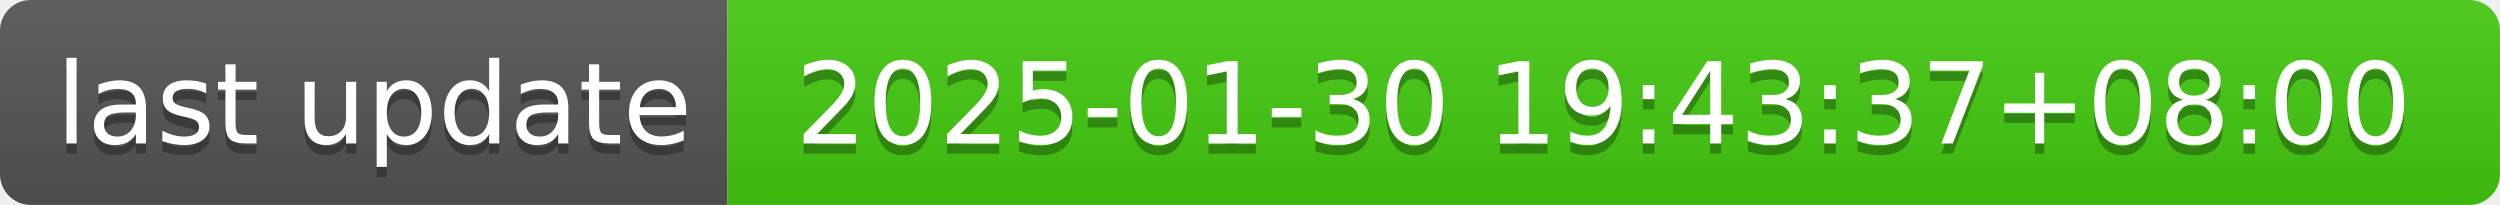
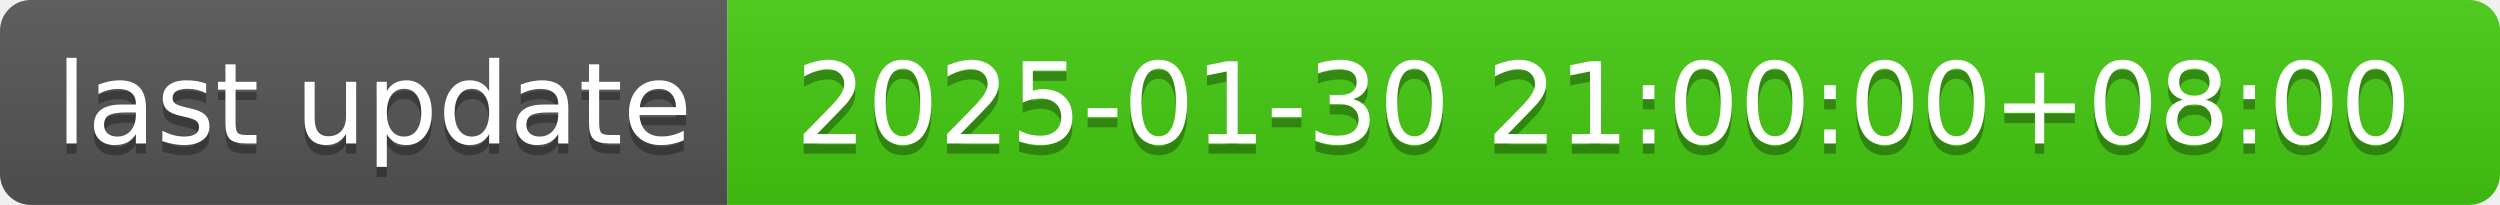
- <svg xmlns="http://www.w3.org/2000/svg" width="244" height="20" role="img" aria-label="last update: 2025-01-30 19:43:37+08:00">
+ <svg xmlns="http://www.w3.org/2000/svg" width="244" height="20" role="img" aria-label="last update: 2025-01-30 21:00:00+08:00">
  <linearGradient id="s" x2="0" y2="100%">
    <stop offset="0" stop-color="#bbb" stop-opacity=".1" />
    <stop offset="1" stop-opacity=".1" />
  </linearGradient>
  <clipPath id="r">
    <rect width="244" height="20" rx="3" fill="#fff" />
  </clipPath>
  <g clip-path="url(#r)">
    <rect width="71" height="20" fill="#555" />
    <rect x="71" width="173" height="20" fill="#4c1" />
    <rect width="244" height="20" fill="url(#s)" />
  </g>
  <g fill="#fff" text-anchor="middle" font-family="Verdana,Geneva,DejaVu Sans,sans-serif" text-rendering="geometricPrecision" font-size="110">
    <text aria-hidden="true" x="365" y="150" fill="#010101" fill-opacity=".3" transform="scale(.1)" textLength="610">last update</text>
    <text x="365" y="140" transform="scale(.1)" fill="#fff" textLength="610">last update</text>
-     <text aria-hidden="true" x="1565" y="150" fill="#010101" fill-opacity=".3" transform="scale(.1)" textLength="1630">2025-01-30 19:43:37+08:00</text>
-     <text x="1565" y="140" transform="scale(.1)" fill="#fff" textLength="1630">2025-01-30 19:43:37+08:00</text>
+     <text aria-hidden="true" x="1565" y="150" fill="#010101" fill-opacity=".3" transform="scale(.1)" textLength="1630">2025-01-30 21:00:00+08:00</text>
+     <text x="1565" y="140" transform="scale(.1)" fill="#fff" textLength="1630">2025-01-30 21:00:00+08:00</text>
  </g>
</svg>
